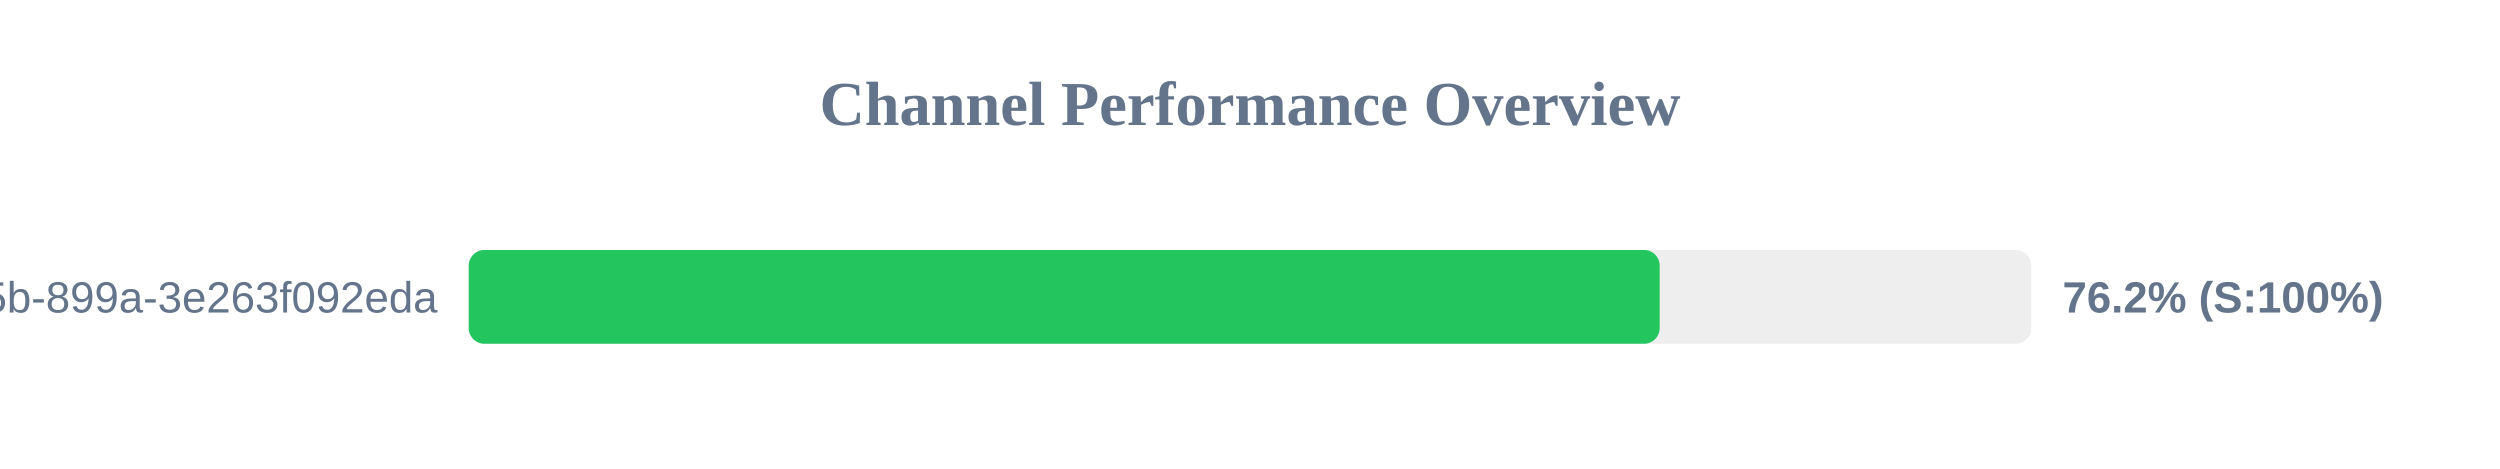
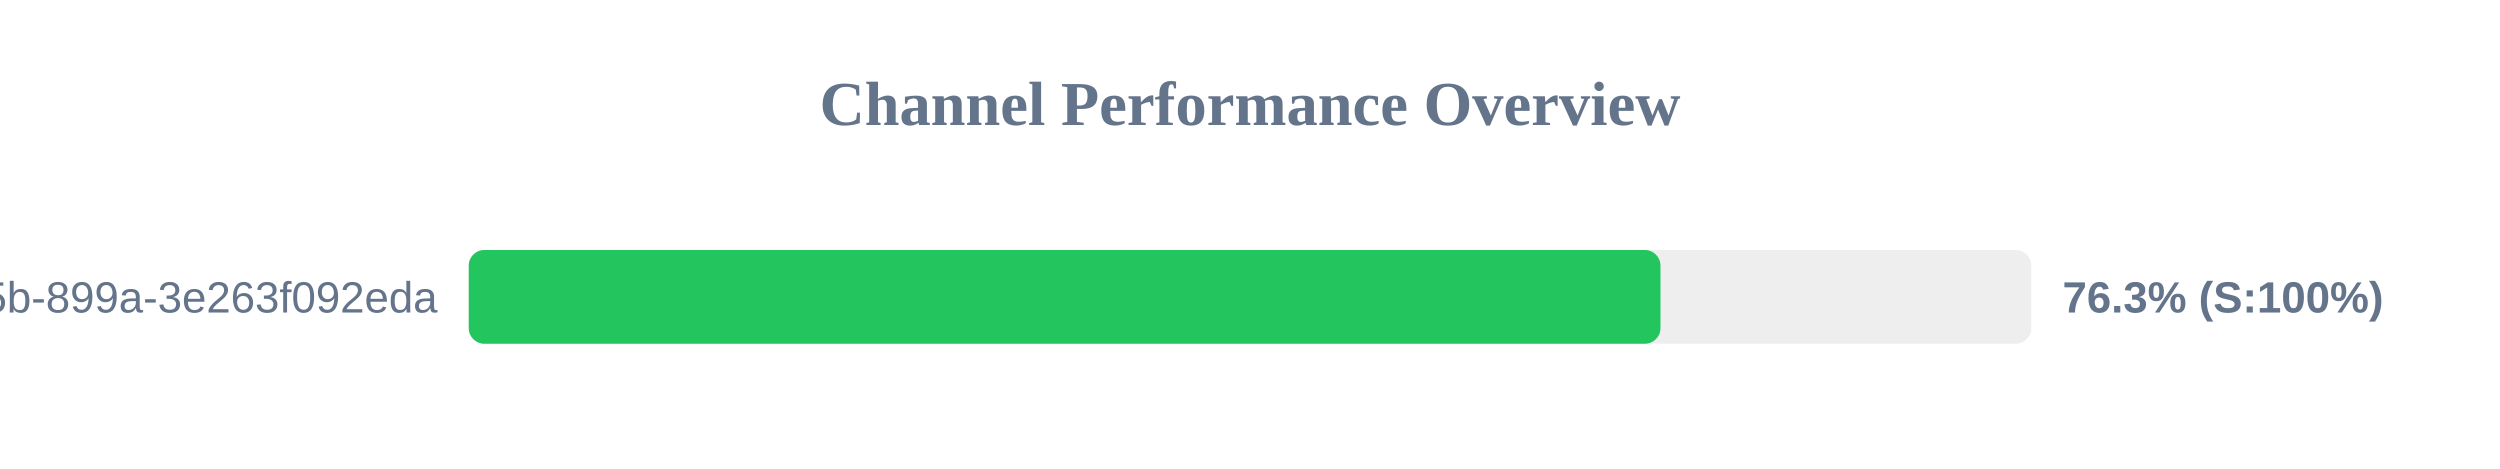
<svg xmlns="http://www.w3.org/2000/svg" width="800" height="150" version="1.1">
  <style>
        .row { font: 14px Arial; fill: #64748b; }
        .score { font: bold 14px Arial; fill: #64748b; }
    </style>
  <text x="400" y="40" text-anchor="middle" font-size="20px" font-weight="bold" fill="#64748b">Channel Performance Overview</text>
  <rect x="150" y="80" width="500" height="30" fill="#eee" rx="5" />
-   <rect x="150" y="80" width="381.1" height="30" fill="#22c55e" rx="5" />
+   <rect x="150" y="80" width="381.35" height="30" fill="#22c55e" rx="5" />
  <text x="140" y="100" text-anchor="end" class="row">?uuid=6bf726db-fb0b-405b-899a-3e263f092eda</text>
-   <text x="660" y="100" text-anchor="start" class="score">76.2% (S:100%)</text>
+   <text x="660" y="100" text-anchor="start" class="score">76.3% (S:100%)</text>
</svg>
